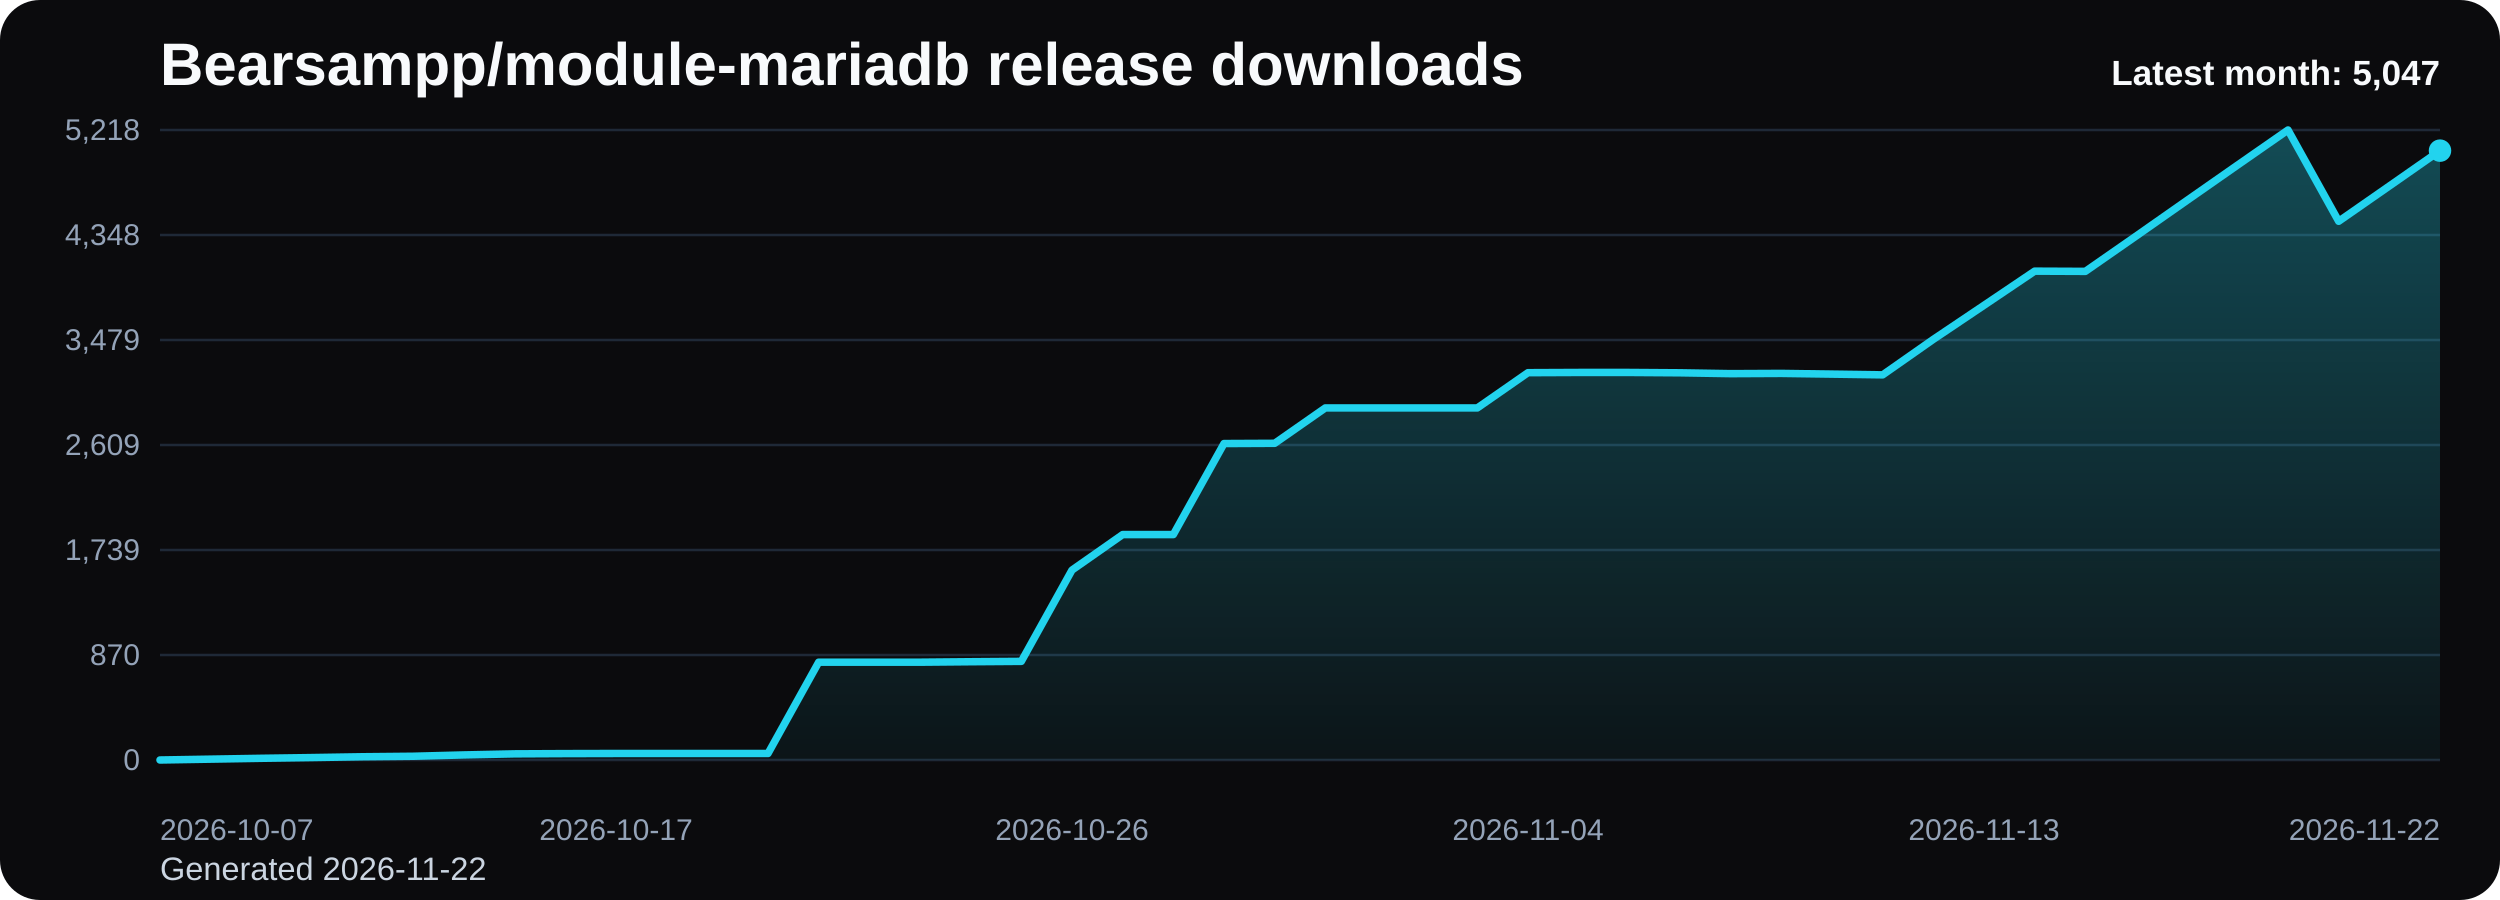
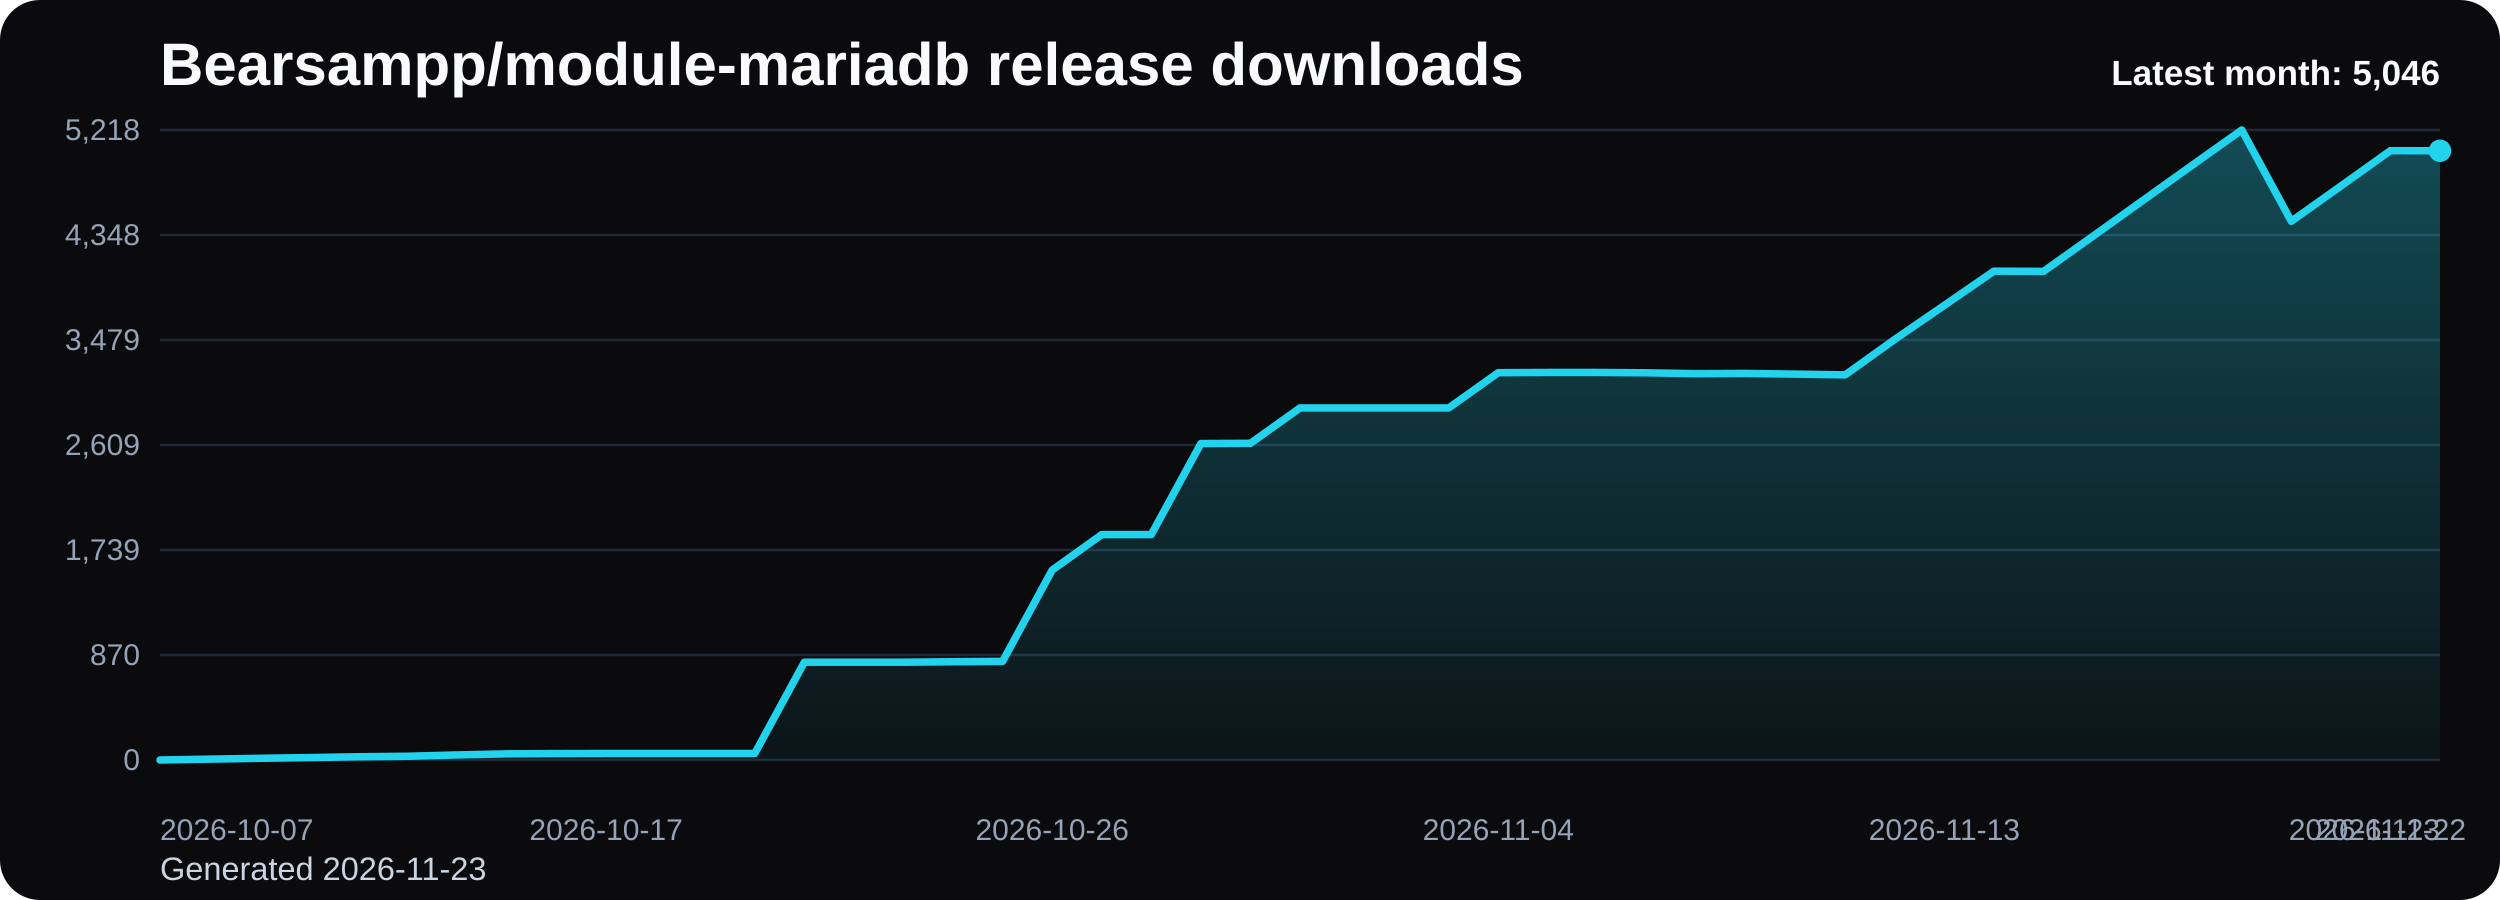
<svg xmlns="http://www.w3.org/2000/svg" viewBox="0 0 1000 360" role="img" aria-label="Bearsampp/module-mariadb release downloads chart">
  <defs>
    <linearGradient id="fill-monthly-black" x1="0" y1="0" x2="0" y2="1">
      <stop offset="0%" stop-color="#22d3ee" stop-opacity="0.32" />
      <stop offset="100%" stop-color="#22d3ee" stop-opacity="0.05" />
    </linearGradient>
    <style>
      .bg { fill: #0b0b0d; }
      .title { font: 700 24px Arial, sans-serif; fill: #f8fafc; }
      .sub { font: 400 13px Arial, sans-serif; fill: #cbd5e1; }
      .grid { stroke: #1f2937; stroke-width: 1; }
      .axis { font: 400 12px Arial, sans-serif; fill: #94a3b8; }
      .line { fill: none; stroke: #22d3ee; stroke-width: 3; stroke-linecap: round; stroke-linejoin: round; }
      .dot { fill: #22d3ee; }
      .value { font: 600 11px Arial, sans-serif; fill: #cbd5e1; }
      .latest { font: 700 14px Arial, sans-serif; fill: #f8fafc; }
    </style>
  </defs>
  <rect class="bg" x="0" y="0" width="1000" height="360" rx="16" />
  <text class="title" x="64" y="34">Bearsampp/module-mariadb release downloads</text>
-   <text class="sub" x="64" y="352">Generated 2026-11-22</text>
+   <text class="sub" x="64" y="352">Generated 2026-11-23</text>
  <line x1="64" y1="52.00" x2="976" y2="52.00" class="grid" />
  <text x="56" y="56.00" text-anchor="end" class="axis">5,218</text>
  <line x1="64" y1="94.00" x2="976" y2="94.00" class="grid" />
  <text x="56" y="98.00" text-anchor="end" class="axis">4,348</text>
  <line x1="64" y1="136.00" x2="976" y2="136.00" class="grid" />
  <text x="56" y="140.00" text-anchor="end" class="axis">3,479</text>
  <line x1="64" y1="178.00" x2="976" y2="178.00" class="grid" />
  <text x="56" y="182.00" text-anchor="end" class="axis">2,609</text>
  <line x1="64" y1="220.00" x2="976" y2="220.00" class="grid" />
  <text x="56" y="224.00" text-anchor="end" class="axis">1,739</text>
  <line x1="64" y1="262.00" x2="976" y2="262.00" class="grid" />
  <text x="56" y="266.00" text-anchor="end" class="axis">870</text>
  <line x1="64" y1="304.00" x2="976" y2="304.00" class="grid" />
  <text x="56" y="308.00" text-anchor="end" class="axis">0</text>
-   <path d="M 64.00 304 L 64.00 304.00 L 84.27 303.66 L 104.53 303.32 L 124.80 303.03 L 145.07 302.70 L 165.33 302.50 L 185.60 301.97 L 205.87 301.54 L 226.13 301.44 L 246.40 301.39 L 266.67 301.39 L 286.93 301.39 L 307.20 301.39 L 327.47 264.88 L 347.73 264.88 L 368.00 264.88 L 388.27 264.69 L 408.53 264.54 L 428.80 228.03 L 449.07 213.83 L 469.33 213.83 L 489.60 177.42 L 509.87 177.32 L 530.13 163.17 L 550.40 163.17 L 570.67 163.17 L 590.93 163.17 L 611.20 149.07 L 631.47 148.98 L 651.73 148.98 L 672.00 149.12 L 692.27 149.46 L 712.53 149.36 L 732.80 149.65 L 753.07 149.94 L 773.33 135.74 L 793.60 122.12 L 813.87 108.46 L 834.13 108.55 L 854.40 94.45 L 874.67 80.25 L 894.93 66.10 L 915.20 52.00 L 935.47 88.51 L 955.73 74.41 L 976.00 60.26 L 976.00 304 Z" fill="url(#fill-monthly-black)" />
-   <polyline class="line" points="64.00,304.00 84.27,303.66 104.53,303.32 124.80,303.03 145.07,302.70 165.33,302.50 185.60,301.97 205.87,301.54 226.13,301.44 246.40,301.39 266.67,301.39 286.93,301.39 307.20,301.39 327.47,264.88 347.73,264.88 368.00,264.88 388.27,264.69 408.53,264.54 428.80,228.03 449.07,213.83 469.33,213.83 489.60,177.42 509.87,177.32 530.13,163.17 550.40,163.17 570.67,163.17 590.93,163.17 611.20,149.07 631.47,148.98 651.73,148.98 672.00,149.12 692.27,149.46 712.53,149.36 732.80,149.65 753.07,149.94 773.33,135.74 793.60,122.12 813.87,108.46 834.13,108.55 854.40,94.45 874.67,80.25 894.93,66.10 915.20,52.00 935.47,88.51 955.73,74.41 976.00,60.26" />
-   <circle class="dot" cx="976.00" cy="60.26" r="4.5" />
+   <path d="M 64.00 304 L 64.00 304.00 L 83.83 303.66 L 103.65 303.32 L 123.48 303.03 L 143.30 302.70 L 163.13 302.50 L 182.96 301.97 L 202.78 301.54 L 222.61 301.44 L 242.43 301.39 L 262.26 301.39 L 282.09 301.39 L 301.91 301.39 L 321.74 264.88 L 341.57 264.88 L 361.39 264.88 L 381.22 264.69 L 401.04 264.54 L 420.87 228.03 L 440.70 213.83 L 460.52 213.83 L 480.35 177.42 L 500.17 177.32 L 520.00 163.17 L 539.83 163.17 L 559.65 163.17 L 579.48 163.17 L 599.30 149.07 L 619.13 148.98 L 638.96 148.98 L 658.78 149.12 L 678.61 149.46 L 698.43 149.36 L 718.26 149.65 L 738.09 149.94 L 757.91 135.74 L 777.74 122.12 L 797.57 108.46 L 817.39 108.55 L 837.22 94.45 L 857.04 80.25 L 876.87 66.10 L 896.70 52.00 L 916.52 88.51 L 936.35 74.41 L 956.17 60.26 L 976.00 60.31 L 976.00 304 Z" fill="url(#fill-monthly-black)" />
+   <polyline class="line" points="64.00,304.00 83.83,303.66 103.65,303.32 123.48,303.03 143.30,302.70 163.13,302.50 182.96,301.97 202.78,301.54 222.61,301.44 242.43,301.39 262.26,301.39 282.09,301.39 301.91,301.39 321.74,264.88 341.57,264.88 361.39,264.88 381.22,264.69 401.04,264.54 420.87,228.03 440.70,213.83 460.52,213.83 480.35,177.42 500.17,177.32 520.00,163.17 539.83,163.17 559.65,163.17 579.48,163.17 599.30,149.07 619.13,148.98 638.96,148.98 658.78,149.12 678.61,149.46 698.43,149.36 718.26,149.65 738.09,149.94 757.91,135.74 777.74,122.12 797.57,108.46 817.39,108.55 837.22,94.45 857.04,80.25 876.87,66.10 896.70,52.00 916.52,88.51 936.35,74.41 956.17,60.26 976.00,60.31" />
+   <circle class="dot" cx="976.00" cy="60.31" r="4.5" />
  <text class="axis" x="64.00" y="336" text-anchor="start">2026-10-07</text>
-   <text class="axis" x="246.40" y="336" text-anchor="middle">2026-10-17</text>
-   <text class="axis" x="428.80" y="336" text-anchor="middle">2026-10-26</text>
-   <text class="axis" x="611.20" y="336" text-anchor="middle">2026-11-04</text>
-   <text class="axis" x="793.60" y="336" text-anchor="middle">2026-11-13</text>
-   <text class="axis" x="976.00" y="336" text-anchor="end">2026-11-22</text>
-   <text class="latest" x="976" y="34" text-anchor="end">Latest month: 5,047</text>
+   <text class="axis" x="242.43" y="336" text-anchor="middle">2026-10-17</text>
+   <text class="axis" x="420.87" y="336" text-anchor="middle">2026-10-26</text>
+   <text class="axis" x="599.30" y="336" text-anchor="middle">2026-11-04</text>
+   <text class="axis" x="777.74" y="336" text-anchor="middle">2026-11-13</text>
+   <text class="axis" x="956.17" y="336" text-anchor="middle">2026-11-22</text>
+   <text class="axis" x="976.00" y="336" text-anchor="end">2026-11-23</text>
+   <text class="latest" x="976" y="34" text-anchor="end">Latest month: 5,046</text>
</svg>
